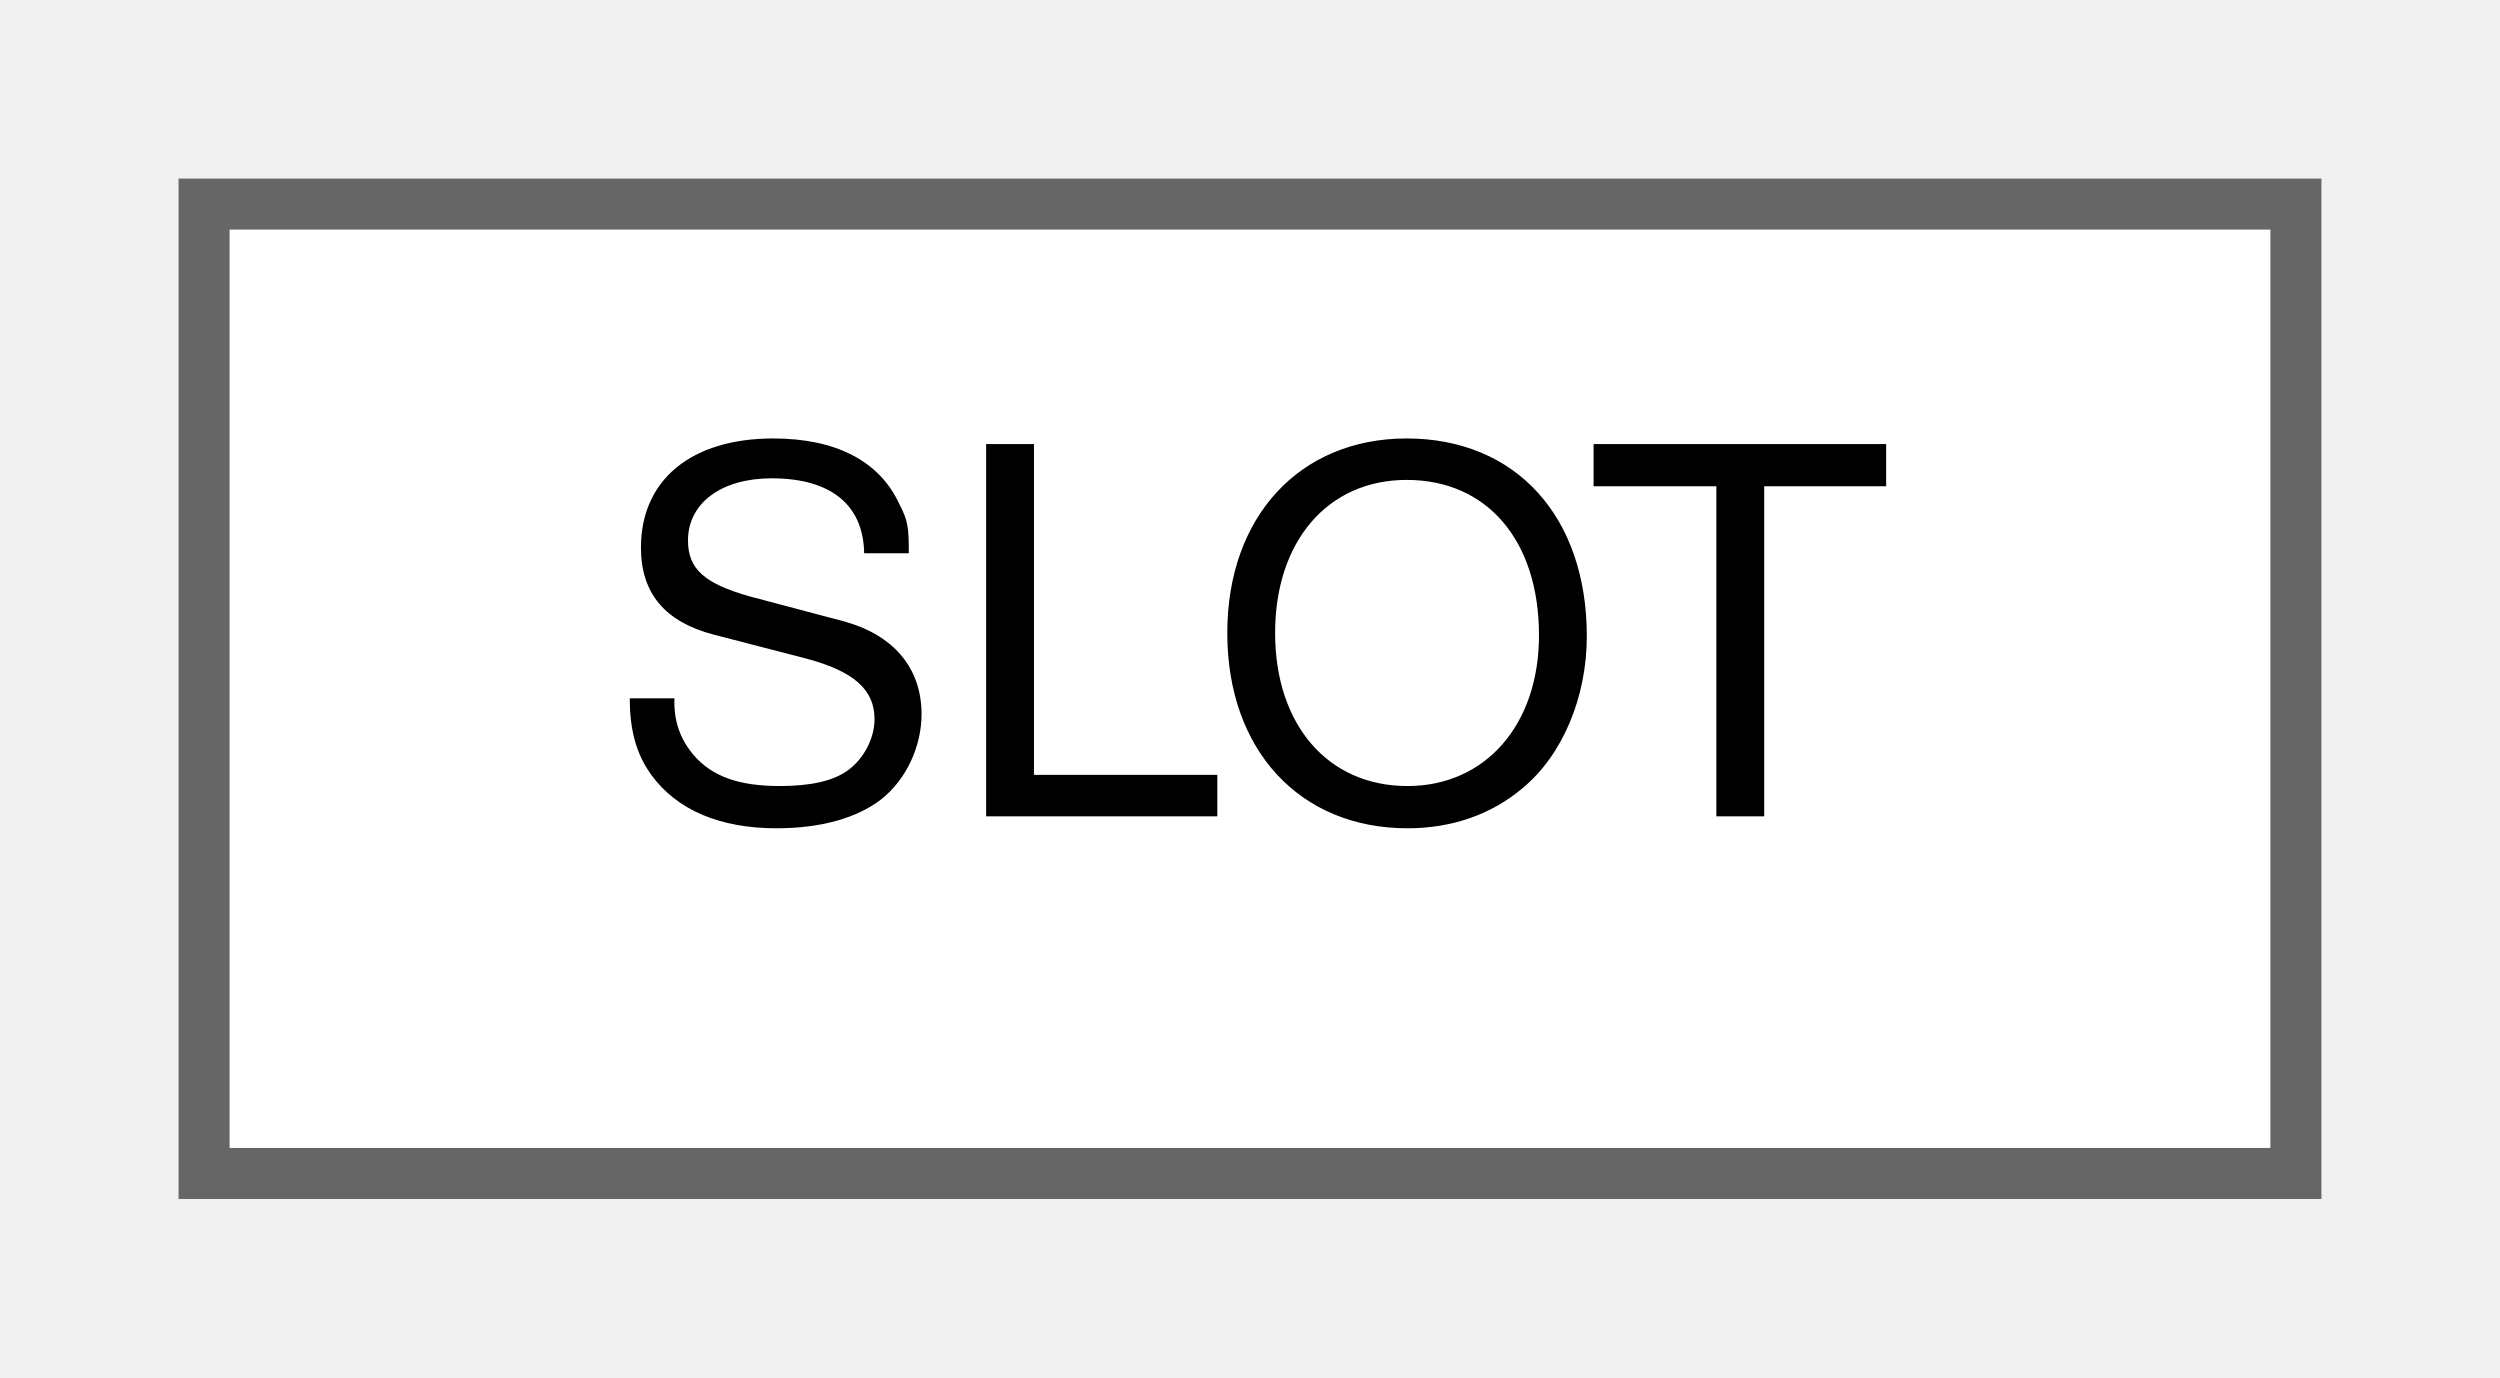
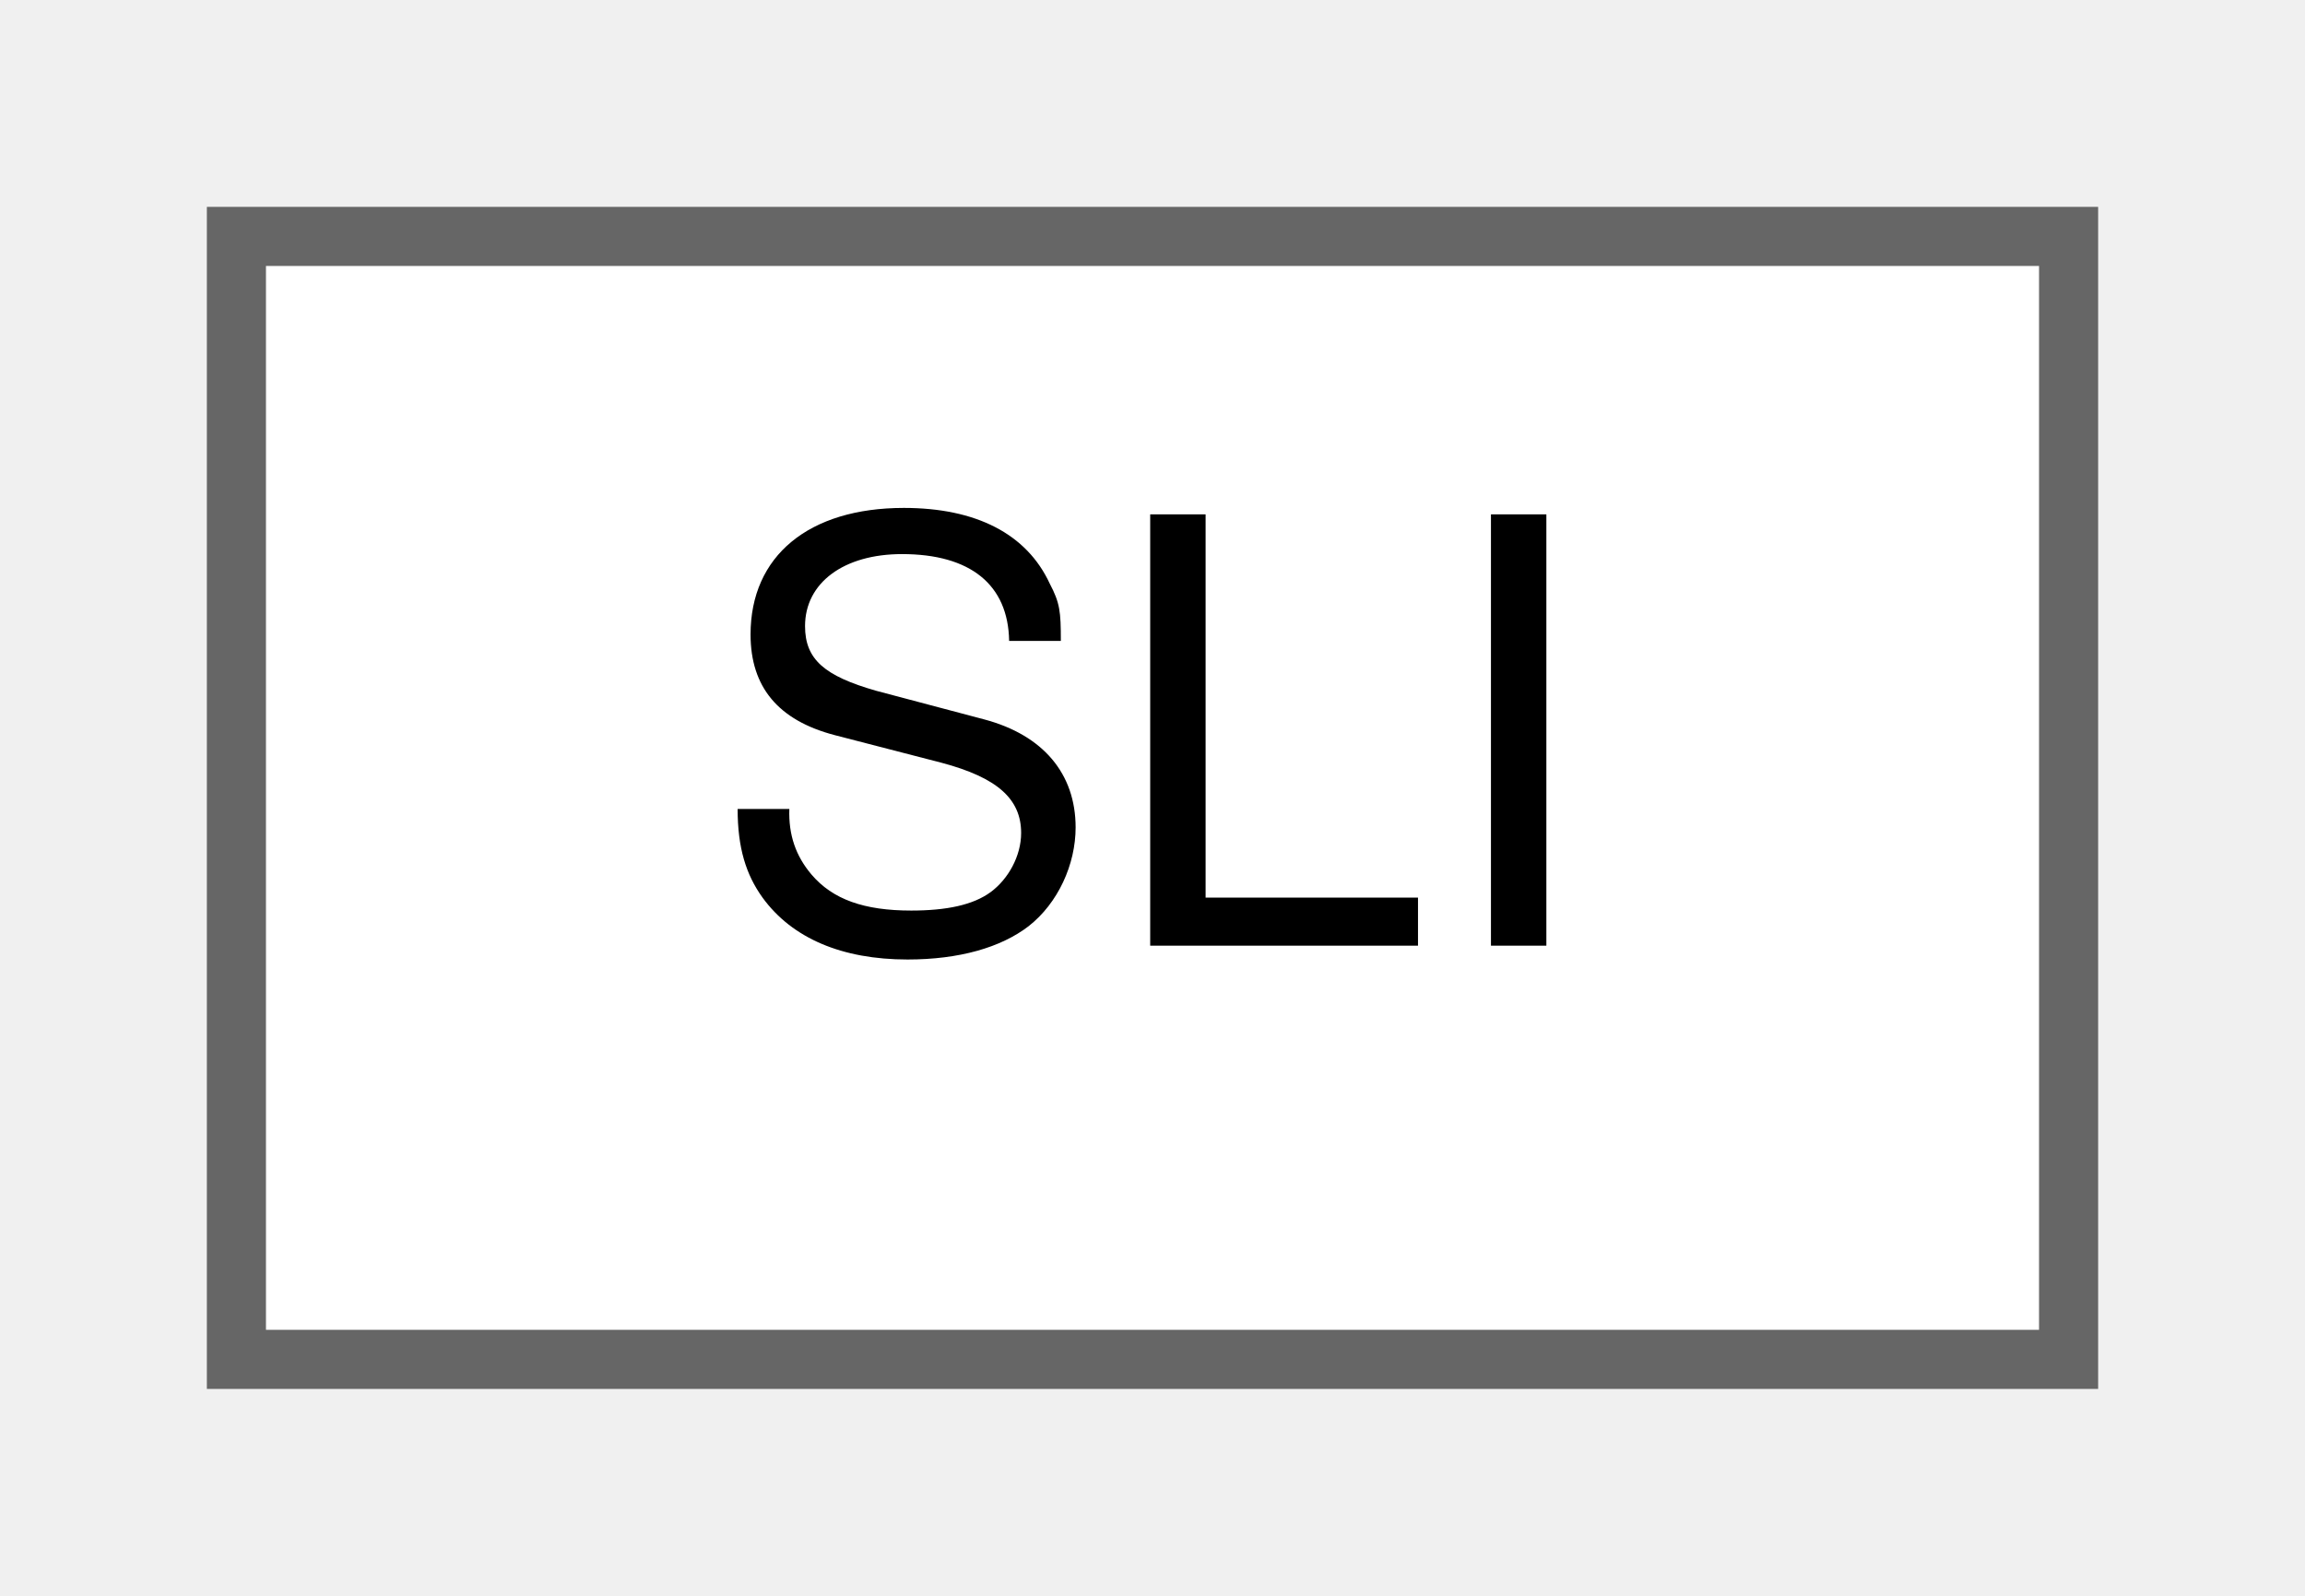
- <svg xmlns="http://www.w3.org/2000/svg" xmlns:xlink="http://www.w3.org/1999/xlink" width="49pt" height="27pt" viewBox="0.00 0.00 49.00 27.00">
+ <svg xmlns="http://www.w3.org/2000/svg" xmlns:xlink="http://www.w3.org/1999/xlink" width="39pt" height="27pt" viewBox="0.00 0.00 39.00 27.00">
  <g id="graph0" class="graph" transform="scale(1 1) rotate(0) translate(4 23)">
    <g id="Node000000" class="node">
      <g id="a_Node000000">
-         <a xlink:href="structSLOT.html" target="_top" xlink:title="Slot.">
-           <polygon fill="white" stroke="#666666" points="41,-19 0,-19 0,0 41,0 41,-19" />
-           <text text-anchor="middle" x="20.5" y="-7" font-family="Helvetica,sans-Serif" font-size="10.00">SLOT</text>
+         <a xlink:href="structSLI.html" target="_top" xlink:title="Unknown.">
+           <polygon fill="white" stroke="#666666" points="31,-19 0,-19 0,0 31,0 31,-19" />
+           <text text-anchor="middle" x="15.5" y="-7" font-family="Helvetica,sans-Serif" font-size="10.00">SLI</text>
        </a>
      </g>
    </g>
  </g>
</svg>
